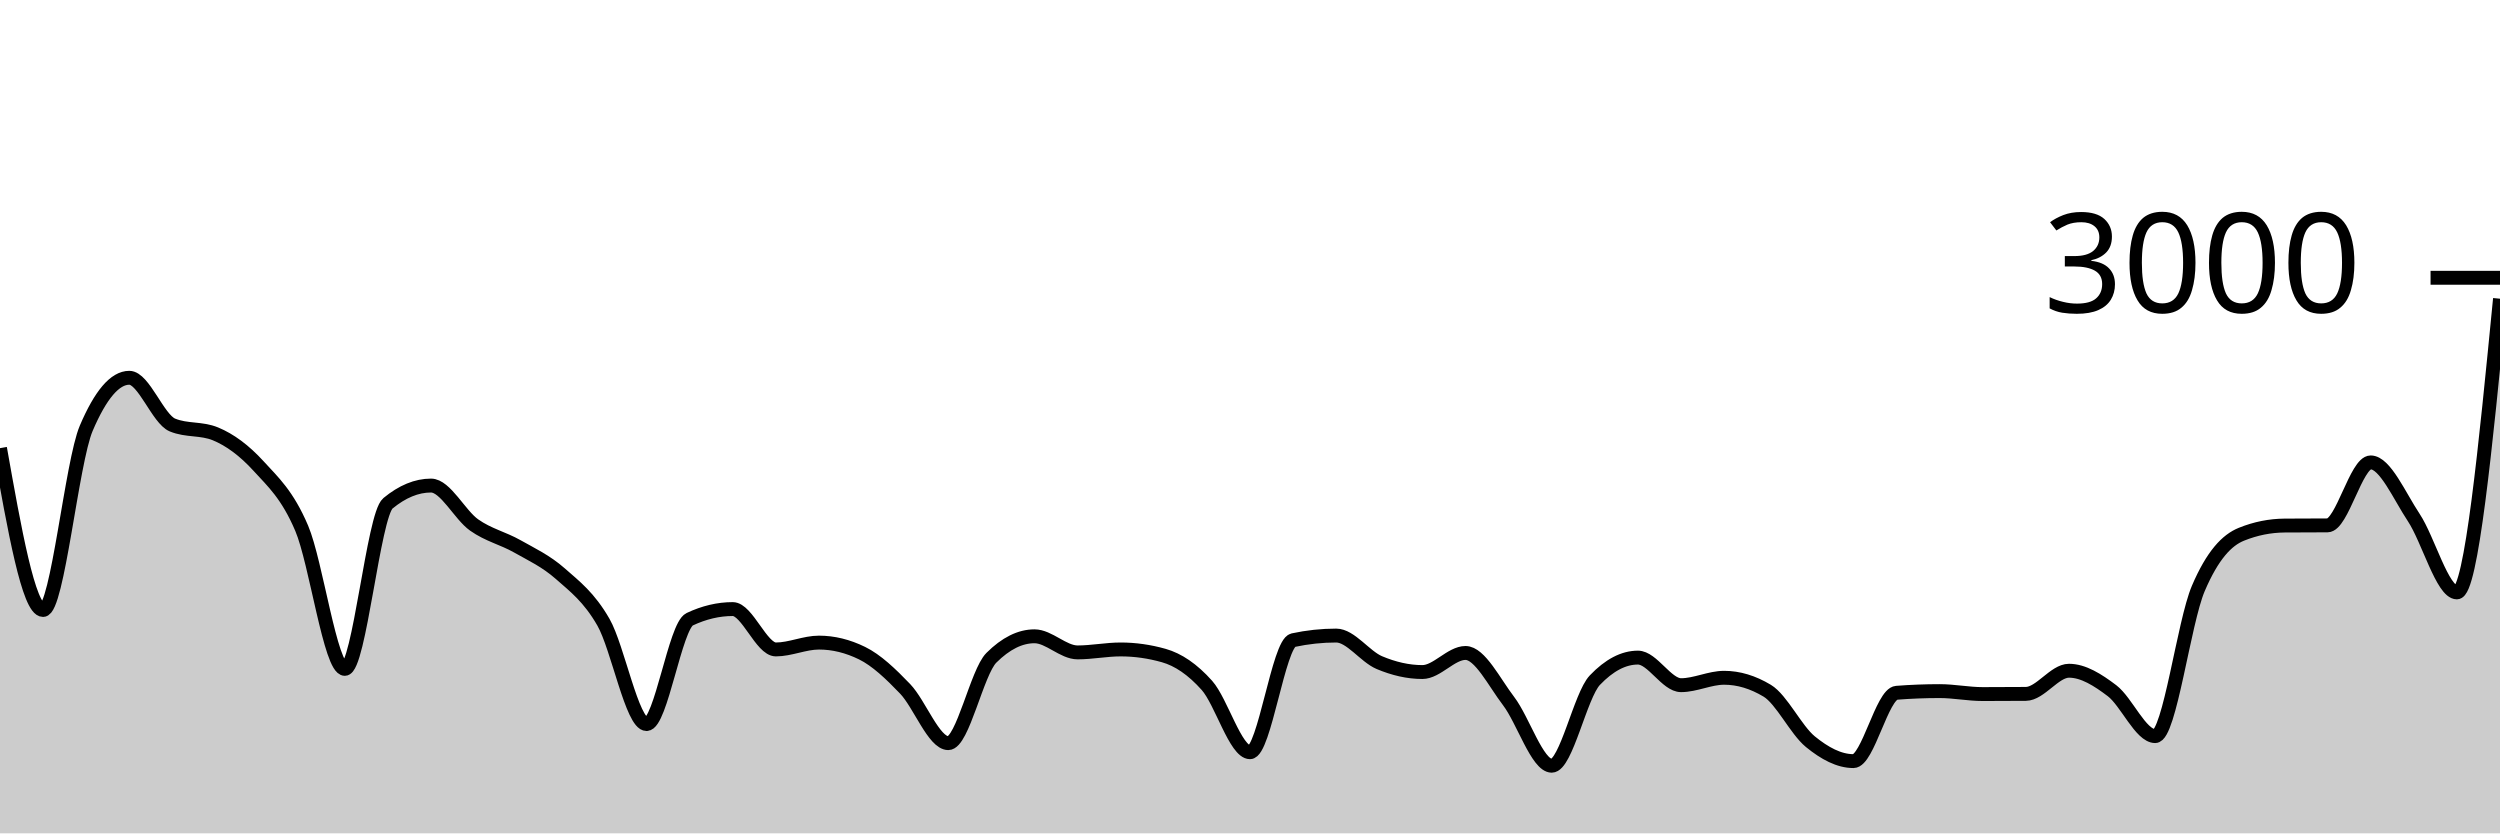
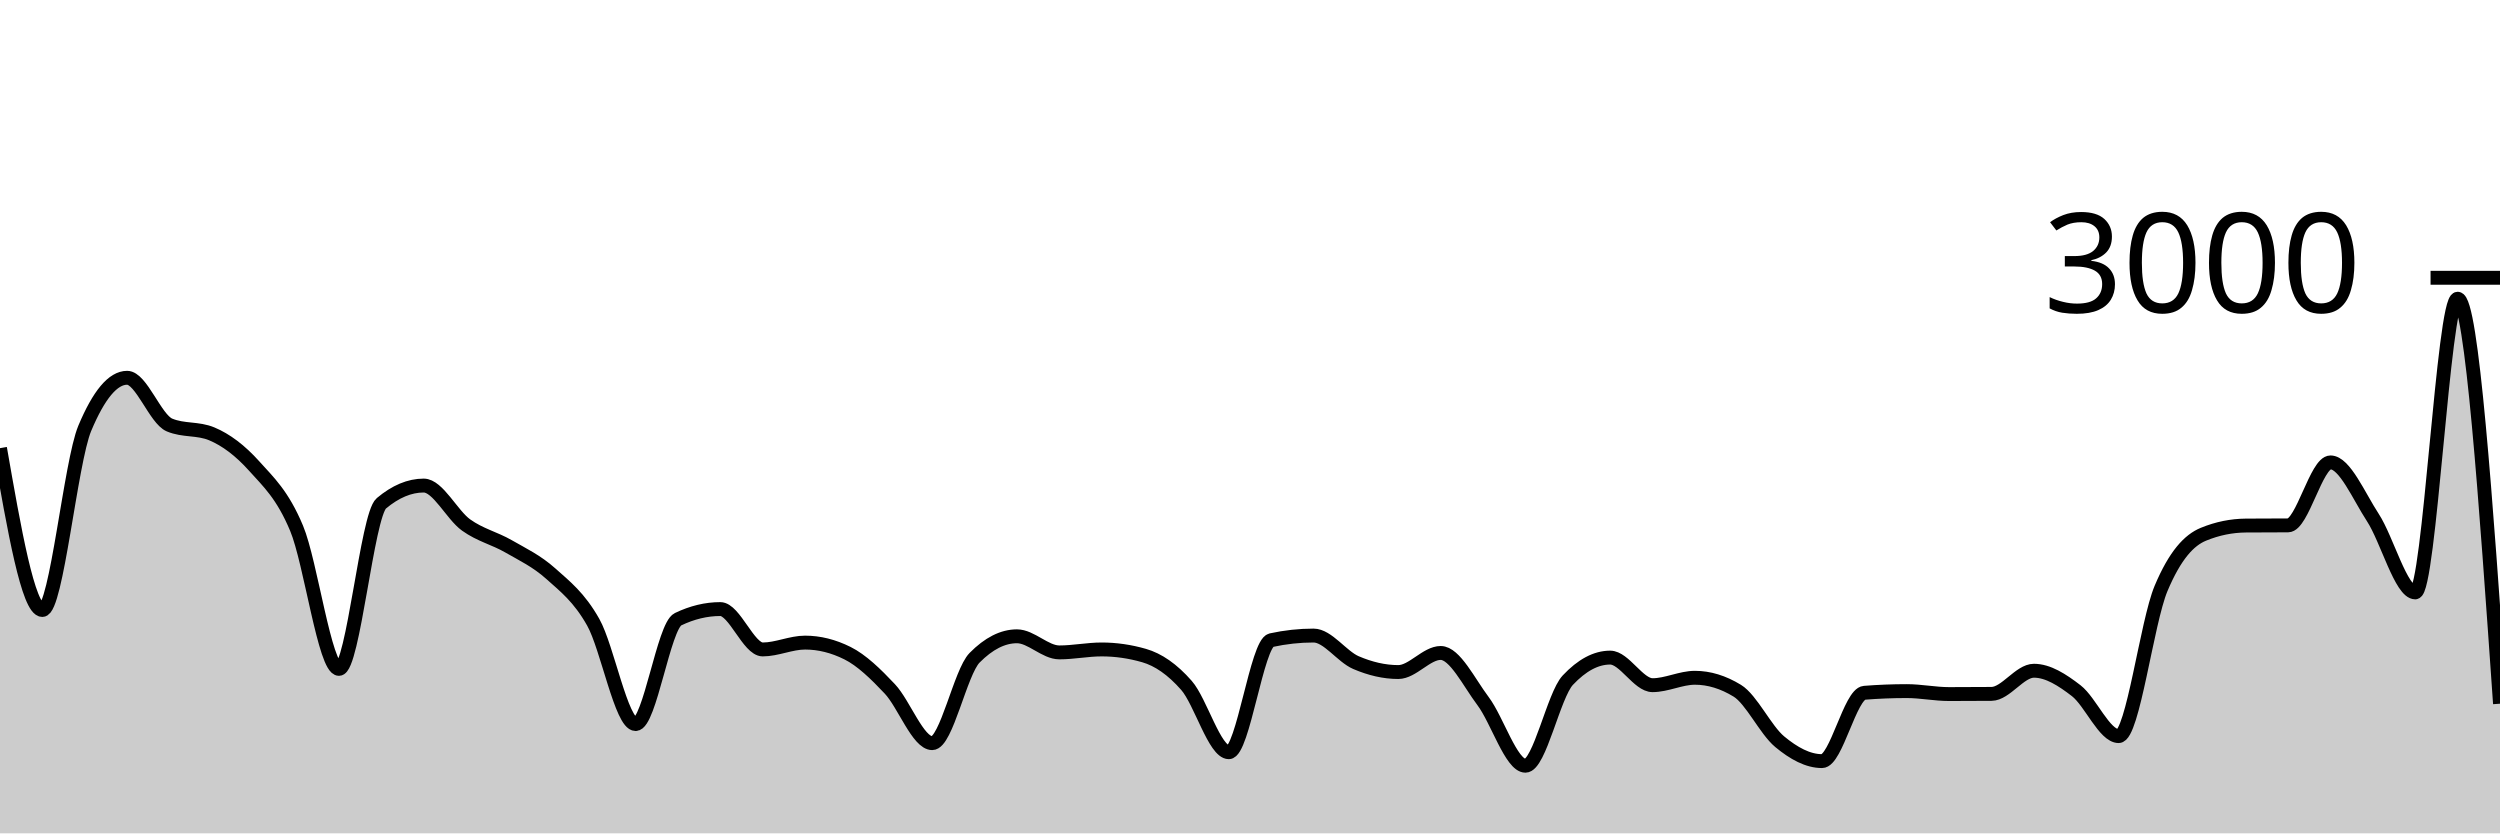
<svg xmlns="http://www.w3.org/2000/svg" viewBox="0 0 180 60">
  <g transform="translate(0,20)">
-     <path class="area" fill="rgba(0, 0, 0, 0.2)" d="M0,12.267C1.034,18.093,2.069,23.92,3.103,23.92C4.138,23.92,5.172,13.267,6.207,10.84C7.241,8.413,8.276,7.2,9.31,7.2C10.345,7.2,11.379,10.173,12.414,10.6C13.448,11.027,14.483,10.813,15.517,11.24C16.552,11.667,17.586,12.427,18.621,13.56C19.655,14.693,20.69,15.607,21.724,18.04C22.759,20.473,23.793,28.16,24.828,28.16C25.862,28.16,26.897,17.093,27.931,16.24C28.966,15.387,30,14.96,31.034,14.96C32.069,14.96,33.103,17.071,34.138,17.8C35.172,18.529,36.207,18.749,37.241,19.333C38.276,19.918,39.31,20.396,40.345,21.307C41.379,22.218,42.414,22.996,43.448,24.8C44.483,26.604,45.517,32.133,46.552,32.133C47.586,32.133,48.621,25.076,49.655,24.587C50.69,24.098,51.724,23.853,52.759,23.853C53.793,23.853,54.828,26.76,55.862,26.76C56.897,26.76,57.931,26.267,58.966,26.267C60,26.267,61.034,26.52,62.069,27.027C63.103,27.533,64.138,28.52,65.172,29.6C66.207,30.68,67.241,33.507,68.276,33.507C69.31,33.507,70.345,28.391,71.379,27.36C72.414,26.329,73.448,25.813,74.483,25.813C75.517,25.813,76.552,26.973,77.586,26.973C78.621,26.973,79.655,26.76,80.69,26.76C81.724,26.76,82.759,26.907,83.793,27.2C84.828,27.493,85.862,28.187,86.897,29.347C87.931,30.507,88.966,34.16,90,34.16C91.034,34.16,92.069,26.316,93.103,26.093C94.138,25.871,95.172,25.76,96.207,25.76C97.241,25.76,98.276,27.269,99.31,27.707C100.345,28.144,101.379,28.387,102.414,28.387C103.448,28.387,104.483,27.013,105.517,27.013C106.552,27.013,107.586,29.127,108.621,30.48C109.655,31.833,110.69,35.133,111.724,35.133C112.759,35.133,113.793,30.058,114.828,28.973C115.862,27.889,116.897,27.347,117.931,27.347C118.966,27.347,120,29.333,121.034,29.333C122.069,29.333,123.103,28.8,124.138,28.8C125.172,28.8,126.207,29.111,127.241,29.733C128.276,30.356,129.31,32.556,130.345,33.4C131.379,34.244,132.414,34.8,133.448,34.8C134.483,34.8,135.517,29.96,136.552,29.88C137.586,29.8,138.621,29.76,139.655,29.76C140.69,29.76,141.724,29.973,142.759,29.973C143.793,29.973,144.828,29.969,145.862,29.96C146.897,29.951,147.931,28.293,148.966,28.293C150,28.293,151.034,28.949,152.069,29.733C153.103,30.518,154.138,33,155.172,33C156.207,33,157.241,24.796,158.276,22.373C159.31,19.951,160.345,18.884,161.379,18.467C162.414,18.049,163.448,17.849,164.483,17.84C165.517,17.831,166.552,17.836,167.586,17.827C168.621,17.818,169.655,13.293,170.69,13.293C171.724,13.293,172.759,15.707,173.793,17.267C174.828,18.827,175.862,22.653,176.897,22.653C177.931,22.653,178.966,12.08,180,1.507L180,40C178.966,40,177.931,40,176.897,40C175.862,40,174.828,40,173.793,40C172.759,40,171.724,40,170.69,40C169.655,40,168.621,40,167.586,40C166.552,40,165.517,40,164.483,40C163.448,40,162.414,40,161.379,40C160.345,40,159.31,40,158.276,40C157.241,40,156.207,40,155.172,40C154.138,40,153.103,40,152.069,40C151.034,40,150,40,148.966,40C147.931,40,146.897,40,145.862,40C144.828,40,143.793,40,142.759,40C141.724,40,140.69,40,139.655,40C138.621,40,137.586,40,136.552,40C135.517,40,134.483,40,133.448,40C132.414,40,131.379,40,130.345,40C129.31,40,128.276,40,127.241,40C126.207,40,125.172,40,124.138,40C123.103,40,122.069,40,121.034,40C120,40,118.966,40,117.931,40C116.897,40,115.862,40,114.828,40C113.793,40,112.759,40,111.724,40C110.69,40,109.655,40,108.621,40C107.586,40,106.552,40,105.517,40C104.483,40,103.448,40,102.414,40C101.379,40,100.345,40,99.31,40C98.276,40,97.241,40,96.207,40C95.172,40,94.138,40,93.103,40C92.069,40,91.034,40,90,40C88.966,40,87.931,40,86.897,40C85.862,40,84.828,40,83.793,40C82.759,40,81.724,40,80.69,40C79.655,40,78.621,40,77.586,40C76.552,40,75.517,40,74.483,40C73.448,40,72.414,40,71.379,40C70.345,40,69.31,40,68.276,40C67.241,40,66.207,40,65.172,40C64.138,40,63.103,40,62.069,40C61.034,40,60,40,58.966,40C57.931,40,56.897,40,55.862,40C54.828,40,53.793,40,52.759,40C51.724,40,50.69,40,49.655,40C48.621,40,47.586,40,46.552,40C45.517,40,44.483,40,43.448,40C42.414,40,41.379,40,40.345,40C39.31,40,38.276,40,37.241,40C36.207,40,35.172,40,34.138,40C33.103,40,32.069,40,31.034,40C30,40,28.966,40,27.931,40C26.897,40,25.862,40,24.828,40C23.793,40,22.759,40,21.724,40C20.69,40,19.655,40,18.621,40C17.586,40,16.552,40,15.517,40C14.483,40,13.448,40,12.414,40C11.379,40,10.345,40,9.31,40C8.276,40,7.241,40,6.207,40C5.172,40,4.138,40,3.103,40C2.069,40,1.034,40,0,40Z" />
-     <path class="line" stroke="black" fill="none" d="M0,12.267C1.034,18.093,2.069,23.92,3.103,23.92C4.138,23.92,5.172,13.267,6.207,10.84C7.241,8.413,8.276,7.2,9.31,7.2C10.345,7.2,11.379,10.173,12.414,10.6C13.448,11.027,14.483,10.813,15.517,11.24C16.552,11.667,17.586,12.427,18.621,13.56C19.655,14.693,20.69,15.607,21.724,18.04C22.759,20.473,23.793,28.16,24.828,28.16C25.862,28.16,26.897,17.093,27.931,16.24C28.966,15.387,30,14.96,31.034,14.96C32.069,14.96,33.103,17.071,34.138,17.8C35.172,18.529,36.207,18.749,37.241,19.333C38.276,19.918,39.31,20.396,40.345,21.307C41.379,22.218,42.414,22.996,43.448,24.8C44.483,26.604,45.517,32.133,46.552,32.133C47.586,32.133,48.621,25.076,49.655,24.587C50.69,24.098,51.724,23.853,52.759,23.853C53.793,23.853,54.828,26.76,55.862,26.76C56.897,26.76,57.931,26.267,58.966,26.267C60,26.267,61.034,26.52,62.069,27.027C63.103,27.533,64.138,28.52,65.172,29.6C66.207,30.68,67.241,33.507,68.276,33.507C69.31,33.507,70.345,28.391,71.379,27.36C72.414,26.329,73.448,25.813,74.483,25.813C75.517,25.813,76.552,26.973,77.586,26.973C78.621,26.973,79.655,26.76,80.69,26.76C81.724,26.76,82.759,26.907,83.793,27.2C84.828,27.493,85.862,28.187,86.897,29.347C87.931,30.507,88.966,34.16,90,34.16C91.034,34.16,92.069,26.316,93.103,26.093C94.138,25.871,95.172,25.76,96.207,25.76C97.241,25.76,98.276,27.269,99.31,27.707C100.345,28.144,101.379,28.387,102.414,28.387C103.448,28.387,104.483,27.013,105.517,27.013C106.552,27.013,107.586,29.127,108.621,30.48C109.655,31.833,110.69,35.133,111.724,35.133C112.759,35.133,113.793,30.058,114.828,28.973C115.862,27.889,116.897,27.347,117.931,27.347C118.966,27.347,120,29.333,121.034,29.333C122.069,29.333,123.103,28.8,124.138,28.8C125.172,28.8,126.207,29.111,127.241,29.733C128.276,30.356,129.31,32.556,130.345,33.4C131.379,34.244,132.414,34.8,133.448,34.8C134.483,34.8,135.517,29.96,136.552,29.88C137.586,29.8,138.621,29.76,139.655,29.76C140.69,29.76,141.724,29.973,142.759,29.973C143.793,29.973,144.828,29.969,145.862,29.96C146.897,29.951,147.931,28.293,148.966,28.293C150,28.293,151.034,28.949,152.069,29.733C153.103,30.518,154.138,33,155.172,33C156.207,33,157.241,24.796,158.276,22.373C159.31,19.951,160.345,18.884,161.379,18.467C162.414,18.049,163.448,17.849,164.483,17.84C165.517,17.831,166.552,17.836,167.586,17.827C168.621,17.818,169.655,13.293,170.69,13.293C171.724,13.293,172.759,15.707,173.793,17.267C174.828,18.827,175.862,22.653,176.897,22.653C177.931,22.653,178.966,12.08,180,1.507" />
+     <path class="area" fill="rgba(0, 0, 0, 0.2)" d="M0,12.267C1.017,18.093,2.034,23.92,3.051,23.92C4.068,23.92,5.085,13.267,6.102,10.84C7.119,8.413,8.136,7.2,9.153,7.2C10.169,7.2,11.186,10.173,12.203,10.6C13.22,11.027,14.237,10.813,15.254,11.24C16.271,11.667,17.288,12.427,18.305,13.56C19.322,14.693,20.339,15.607,21.356,18.04C22.373,20.473,23.39,28.16,24.407,28.16C25.424,28.16,26.441,17.093,27.458,16.24C28.475,15.387,29.492,14.96,30.508,14.96C31.525,14.96,32.542,17.071,33.559,17.8C34.576,18.529,35.593,18.749,36.61,19.333C37.627,19.918,38.644,20.396,39.661,21.307C40.678,22.218,41.695,22.996,42.712,24.8C43.729,26.604,44.746,32.133,45.763,32.133C46.78,32.133,47.797,25.076,48.814,24.587C49.831,24.098,50.847,23.853,51.864,23.853C52.881,23.853,53.898,26.76,54.915,26.76C55.932,26.76,56.949,26.267,57.966,26.267C58.983,26.267,60,26.52,61.017,27.027C62.034,27.533,63.051,28.52,64.068,29.6C65.085,30.68,66.102,33.507,67.119,33.507C68.136,33.507,69.153,28.391,70.169,27.36C71.186,26.329,72.203,25.813,73.22,25.813C74.237,25.813,75.254,26.973,76.271,26.973C77.288,26.973,78.305,26.76,79.322,26.76C80.339,26.76,81.356,26.907,82.373,27.2C83.39,27.493,84.407,28.187,85.424,29.347C86.441,30.507,87.458,34.16,88.475,34.16C89.492,34.16,90.508,26.316,91.525,26.093C92.542,25.871,93.559,25.76,94.576,25.76C95.593,25.76,96.61,27.269,97.627,27.707C98.644,28.144,99.661,28.387,100.678,28.387C101.695,28.387,102.712,27.013,103.729,27.013C104.746,27.013,105.763,29.127,106.78,30.48C107.797,31.833,108.814,35.133,109.831,35.133C110.847,35.133,111.864,30.058,112.881,28.973C113.898,27.889,114.915,27.347,115.932,27.347C116.949,27.347,117.966,29.333,118.983,29.333C120,29.333,121.017,28.8,122.034,28.8C123.051,28.8,124.068,29.111,125.085,29.733C126.102,30.356,127.119,32.556,128.136,33.4C129.153,34.244,130.169,34.8,131.186,34.8C132.203,34.8,133.22,29.96,134.237,29.88C135.254,29.8,136.271,29.76,137.288,29.76C138.305,29.76,139.322,29.973,140.339,29.973C141.356,29.973,142.373,29.969,143.39,29.96C144.407,29.951,145.424,28.293,146.441,28.293C147.458,28.293,148.475,28.949,149.492,29.733C150.508,30.518,151.525,33,152.542,33C153.559,33,154.576,24.796,155.593,22.373C156.61,19.951,157.627,18.884,158.644,18.467C159.661,18.049,160.678,17.849,161.695,17.84C162.712,17.831,163.729,17.836,164.746,17.827C165.763,17.818,166.78,13.293,167.797,13.293C168.814,13.293,169.831,15.707,170.847,17.267C171.864,18.827,172.881,22.653,173.898,22.653C174.915,22.653,175.932,1.507,176.949,1.507C177.966,1.507,178.983,16.087,180,30.667L180,40C178.983,40,177.966,40,176.949,40C175.932,40,174.915,40,173.898,40C172.881,40,171.864,40,170.847,40C169.831,40,168.814,40,167.797,40C166.78,40,165.763,40,164.746,40C163.729,40,162.712,40,161.695,40C160.678,40,159.661,40,158.644,40C157.627,40,156.61,40,155.593,40C154.576,40,153.559,40,152.542,40C151.525,40,150.508,40,149.492,40C148.475,40,147.458,40,146.441,40C145.424,40,144.407,40,143.39,40C142.373,40,141.356,40,140.339,40C139.322,40,138.305,40,137.288,40C136.271,40,135.254,40,134.237,40C133.22,40,132.203,40,131.186,40C130.169,40,129.153,40,128.136,40C127.119,40,126.102,40,125.085,40C124.068,40,123.051,40,122.034,40C121.017,40,120,40,118.983,40C117.966,40,116.949,40,115.932,40C114.915,40,113.898,40,112.881,40C111.864,40,110.847,40,109.831,40C108.814,40,107.797,40,106.78,40C105.763,40,104.746,40,103.729,40C102.712,40,101.695,40,100.678,40C99.661,40,98.644,40,97.627,40C96.61,40,95.593,40,94.576,40C93.559,40,92.542,40,91.525,40C90.508,40,89.492,40,88.475,40C87.458,40,86.441,40,85.424,40C84.407,40,83.39,40,82.373,40C81.356,40,80.339,40,79.322,40C78.305,40,77.288,40,76.271,40C75.254,40,74.237,40,73.22,40C72.203,40,71.186,40,70.169,40C69.153,40,68.136,40,67.119,40C66.102,40,65.085,40,64.068,40C63.051,40,62.034,40,61.017,40C60,40,58.983,40,57.966,40C56.949,40,55.932,40,54.915,40C53.898,40,52.881,40,51.864,40C50.847,40,49.831,40,48.814,40C47.797,40,46.78,40,45.763,40C44.746,40,43.729,40,42.712,40C41.695,40,40.678,40,39.661,40C38.644,40,37.627,40,36.61,40C35.593,40,34.576,40,33.559,40C32.542,40,31.525,40,30.508,40C29.492,40,28.475,40,27.458,40C26.441,40,25.424,40,24.407,40C23.39,40,22.373,40,21.356,40C20.339,40,19.322,40,18.305,40C17.288,40,16.271,40,15.254,40C14.237,40,13.22,40,12.203,40C11.186,40,10.169,40,9.153,40C8.136,40,7.119,40,6.102,40C5.085,40,4.068,40,3.051,40C2.034,40,1.017,40,0,40Z" />
+     <path class="line" stroke="black" fill="none" d="M0,12.267C1.017,18.093,2.034,23.92,3.051,23.92C4.068,23.92,5.085,13.267,6.102,10.84C7.119,8.413,8.136,7.2,9.153,7.2C10.169,7.2,11.186,10.173,12.203,10.6C13.22,11.027,14.237,10.813,15.254,11.24C16.271,11.667,17.288,12.427,18.305,13.56C19.322,14.693,20.339,15.607,21.356,18.04C22.373,20.473,23.39,28.16,24.407,28.16C25.424,28.16,26.441,17.093,27.458,16.24C28.475,15.387,29.492,14.96,30.508,14.96C31.525,14.96,32.542,17.071,33.559,17.8C34.576,18.529,35.593,18.749,36.61,19.333C37.627,19.918,38.644,20.396,39.661,21.307C40.678,22.218,41.695,22.996,42.712,24.8C43.729,26.604,44.746,32.133,45.763,32.133C46.78,32.133,47.797,25.076,48.814,24.587C49.831,24.098,50.847,23.853,51.864,23.853C52.881,23.853,53.898,26.76,54.915,26.76C55.932,26.76,56.949,26.267,57.966,26.267C58.983,26.267,60,26.52,61.017,27.027C62.034,27.533,63.051,28.52,64.068,29.6C65.085,30.68,66.102,33.507,67.119,33.507C68.136,33.507,69.153,28.391,70.169,27.36C71.186,26.329,72.203,25.813,73.22,25.813C74.237,25.813,75.254,26.973,76.271,26.973C77.288,26.973,78.305,26.76,79.322,26.76C80.339,26.76,81.356,26.907,82.373,27.2C83.39,27.493,84.407,28.187,85.424,29.347C86.441,30.507,87.458,34.16,88.475,34.16C89.492,34.16,90.508,26.316,91.525,26.093C92.542,25.871,93.559,25.76,94.576,25.76C95.593,25.76,96.61,27.269,97.627,27.707C98.644,28.144,99.661,28.387,100.678,28.387C101.695,28.387,102.712,27.013,103.729,27.013C104.746,27.013,105.763,29.127,106.78,30.48C107.797,31.833,108.814,35.133,109.831,35.133C110.847,35.133,111.864,30.058,112.881,28.973C113.898,27.889,114.915,27.347,115.932,27.347C116.949,27.347,117.966,29.333,118.983,29.333C120,29.333,121.017,28.8,122.034,28.8C123.051,28.8,124.068,29.111,125.085,29.733C126.102,30.356,127.119,32.556,128.136,33.4C129.153,34.244,130.169,34.8,131.186,34.8C132.203,34.8,133.22,29.96,134.237,29.88C135.254,29.8,136.271,29.76,137.288,29.76C138.305,29.76,139.322,29.973,140.339,29.973C141.356,29.973,142.373,29.969,143.39,29.96C144.407,29.951,145.424,28.293,146.441,28.293C147.458,28.293,148.475,28.949,149.492,29.733C150.508,30.518,151.525,33,152.542,33C153.559,33,154.576,24.796,155.593,22.373C156.61,19.951,157.627,18.884,158.644,18.467C159.661,18.049,160.678,17.849,161.695,17.84C162.712,17.831,163.729,17.836,164.746,17.827C165.763,17.818,166.78,13.293,167.797,13.293C168.814,13.293,169.831,15.707,170.847,17.267C171.864,18.827,172.881,22.653,173.898,22.653C174.915,22.653,175.932,1.507,176.949,1.507C177.966,1.507,178.983,16.087,180,30.667" />
    <path class="axis-ceiling" stroke-width="1" stroke="black" fill="none" d="M175,0L180,0" />
    <text class="axis-ceiling-label" font-family="sans-serif" text-anchor="end" font-size="10px" x="170" y="2.5">3000</text>
  </g>
</svg>
